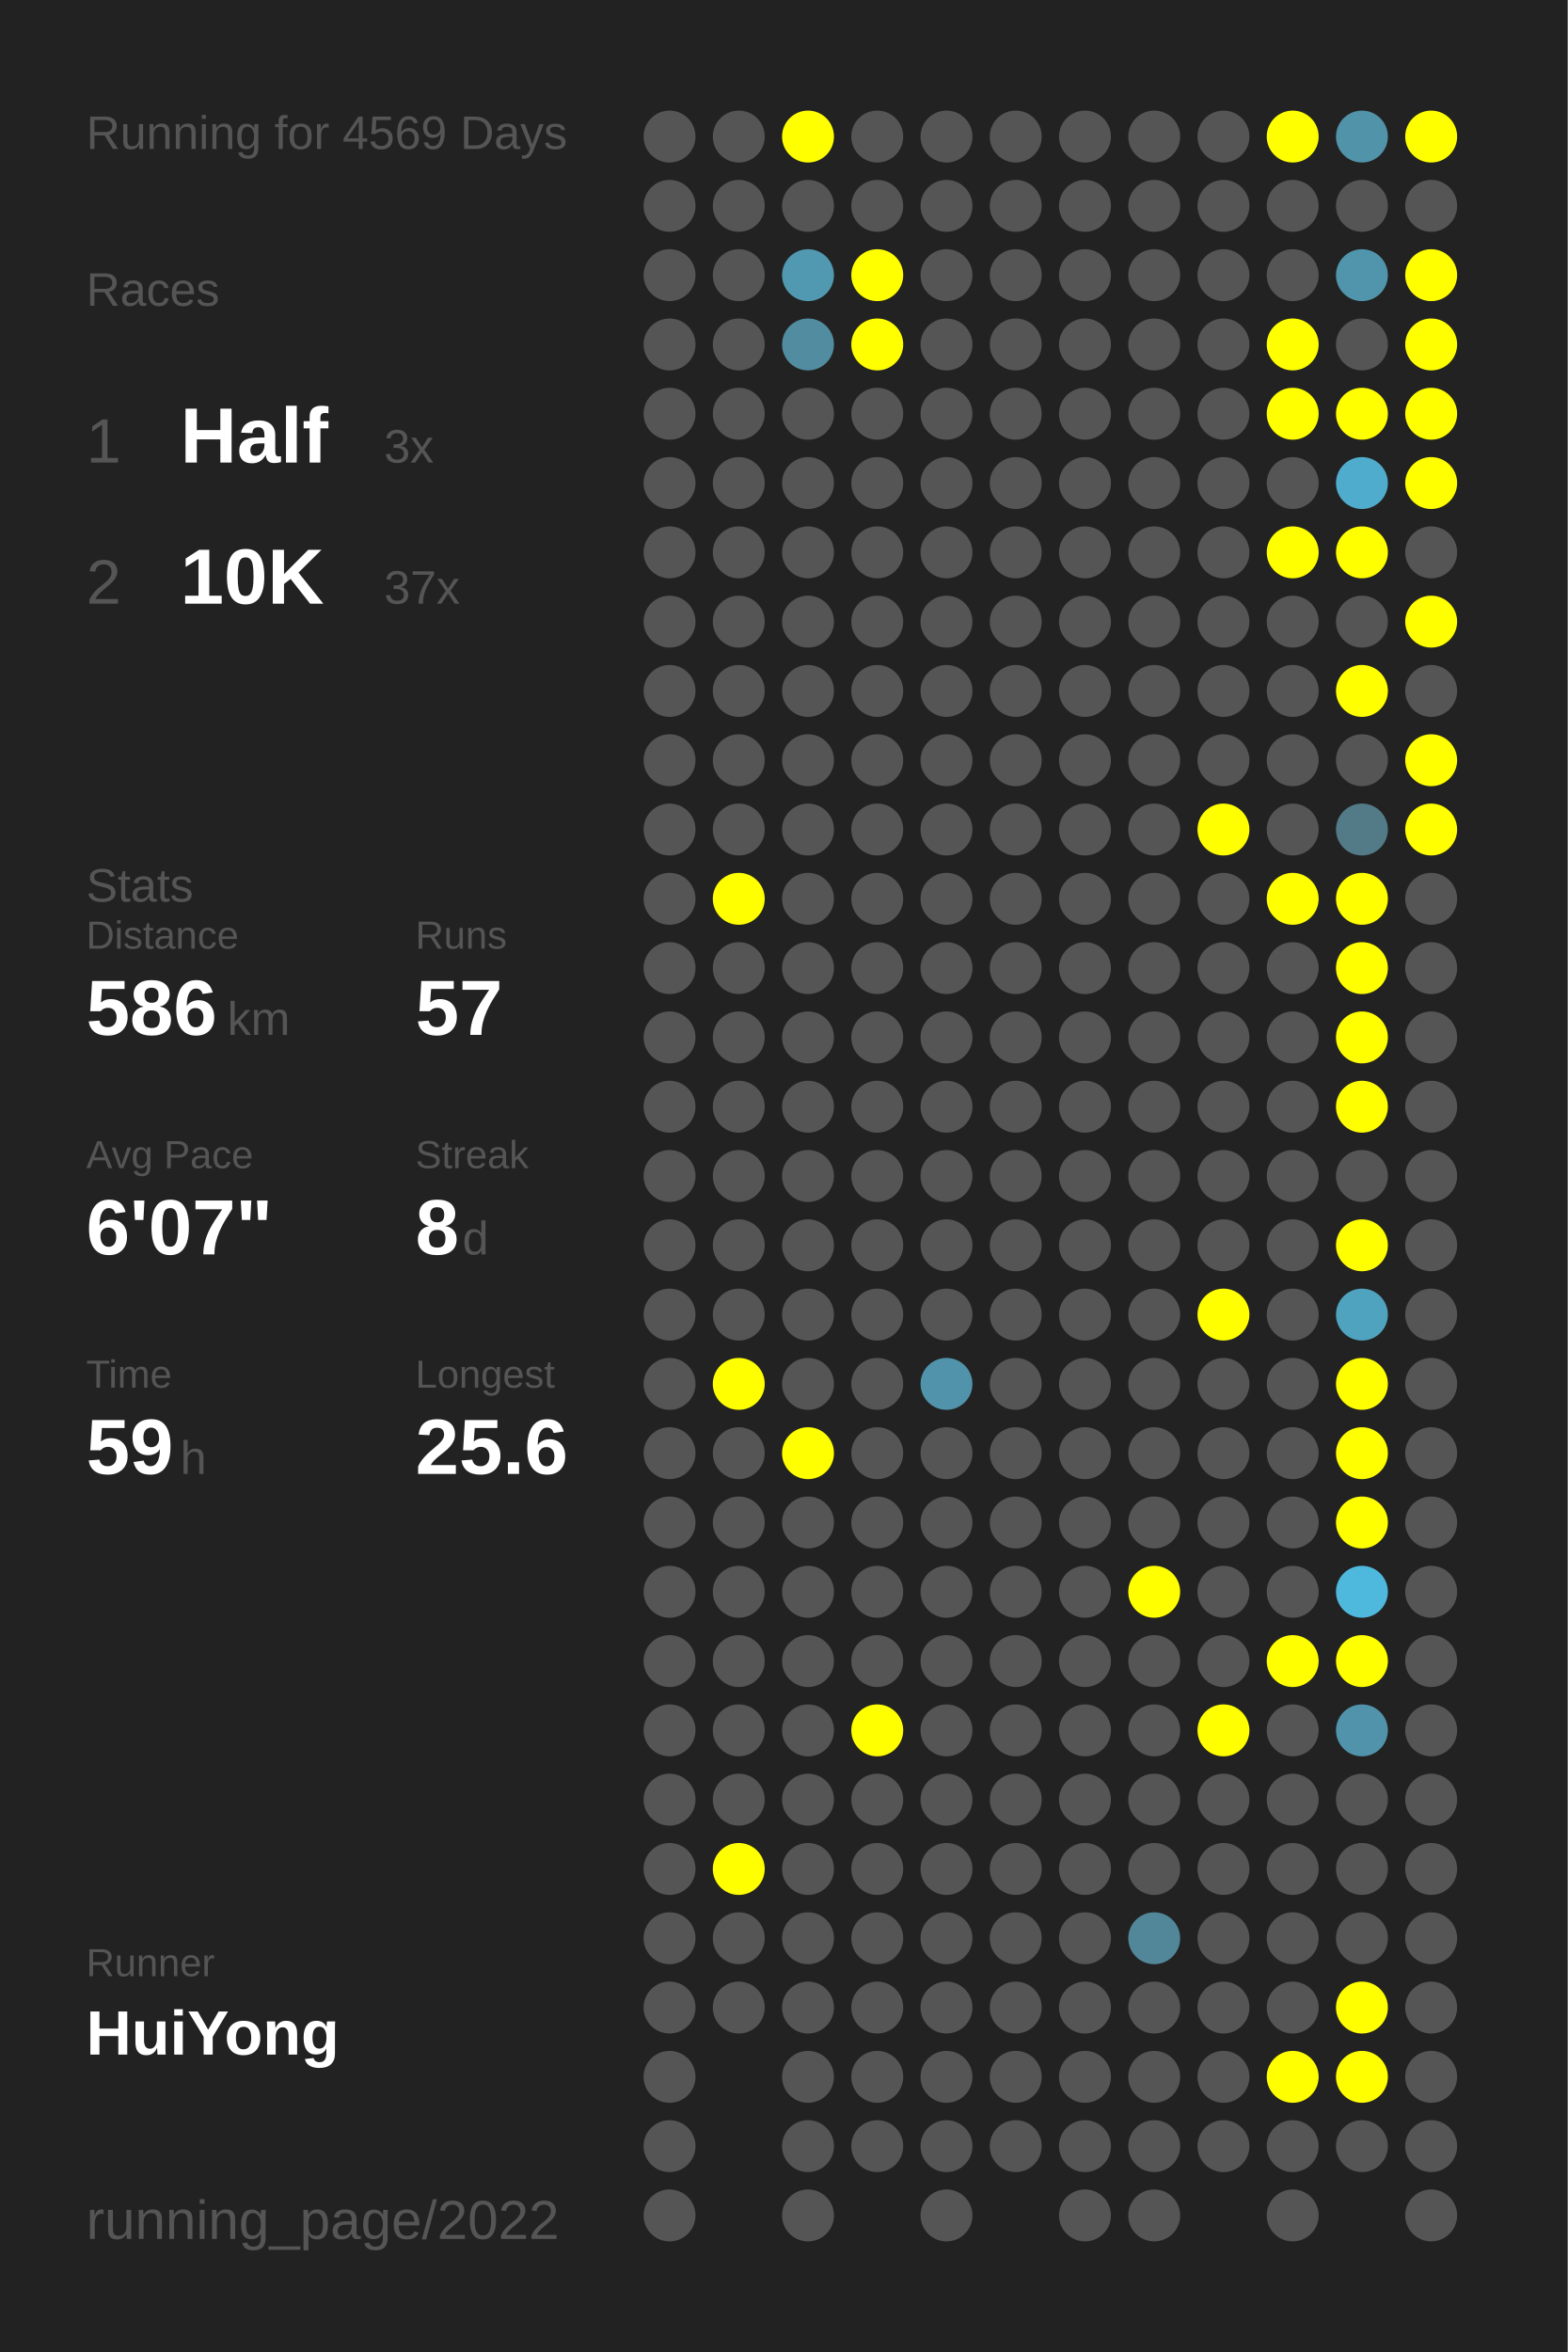
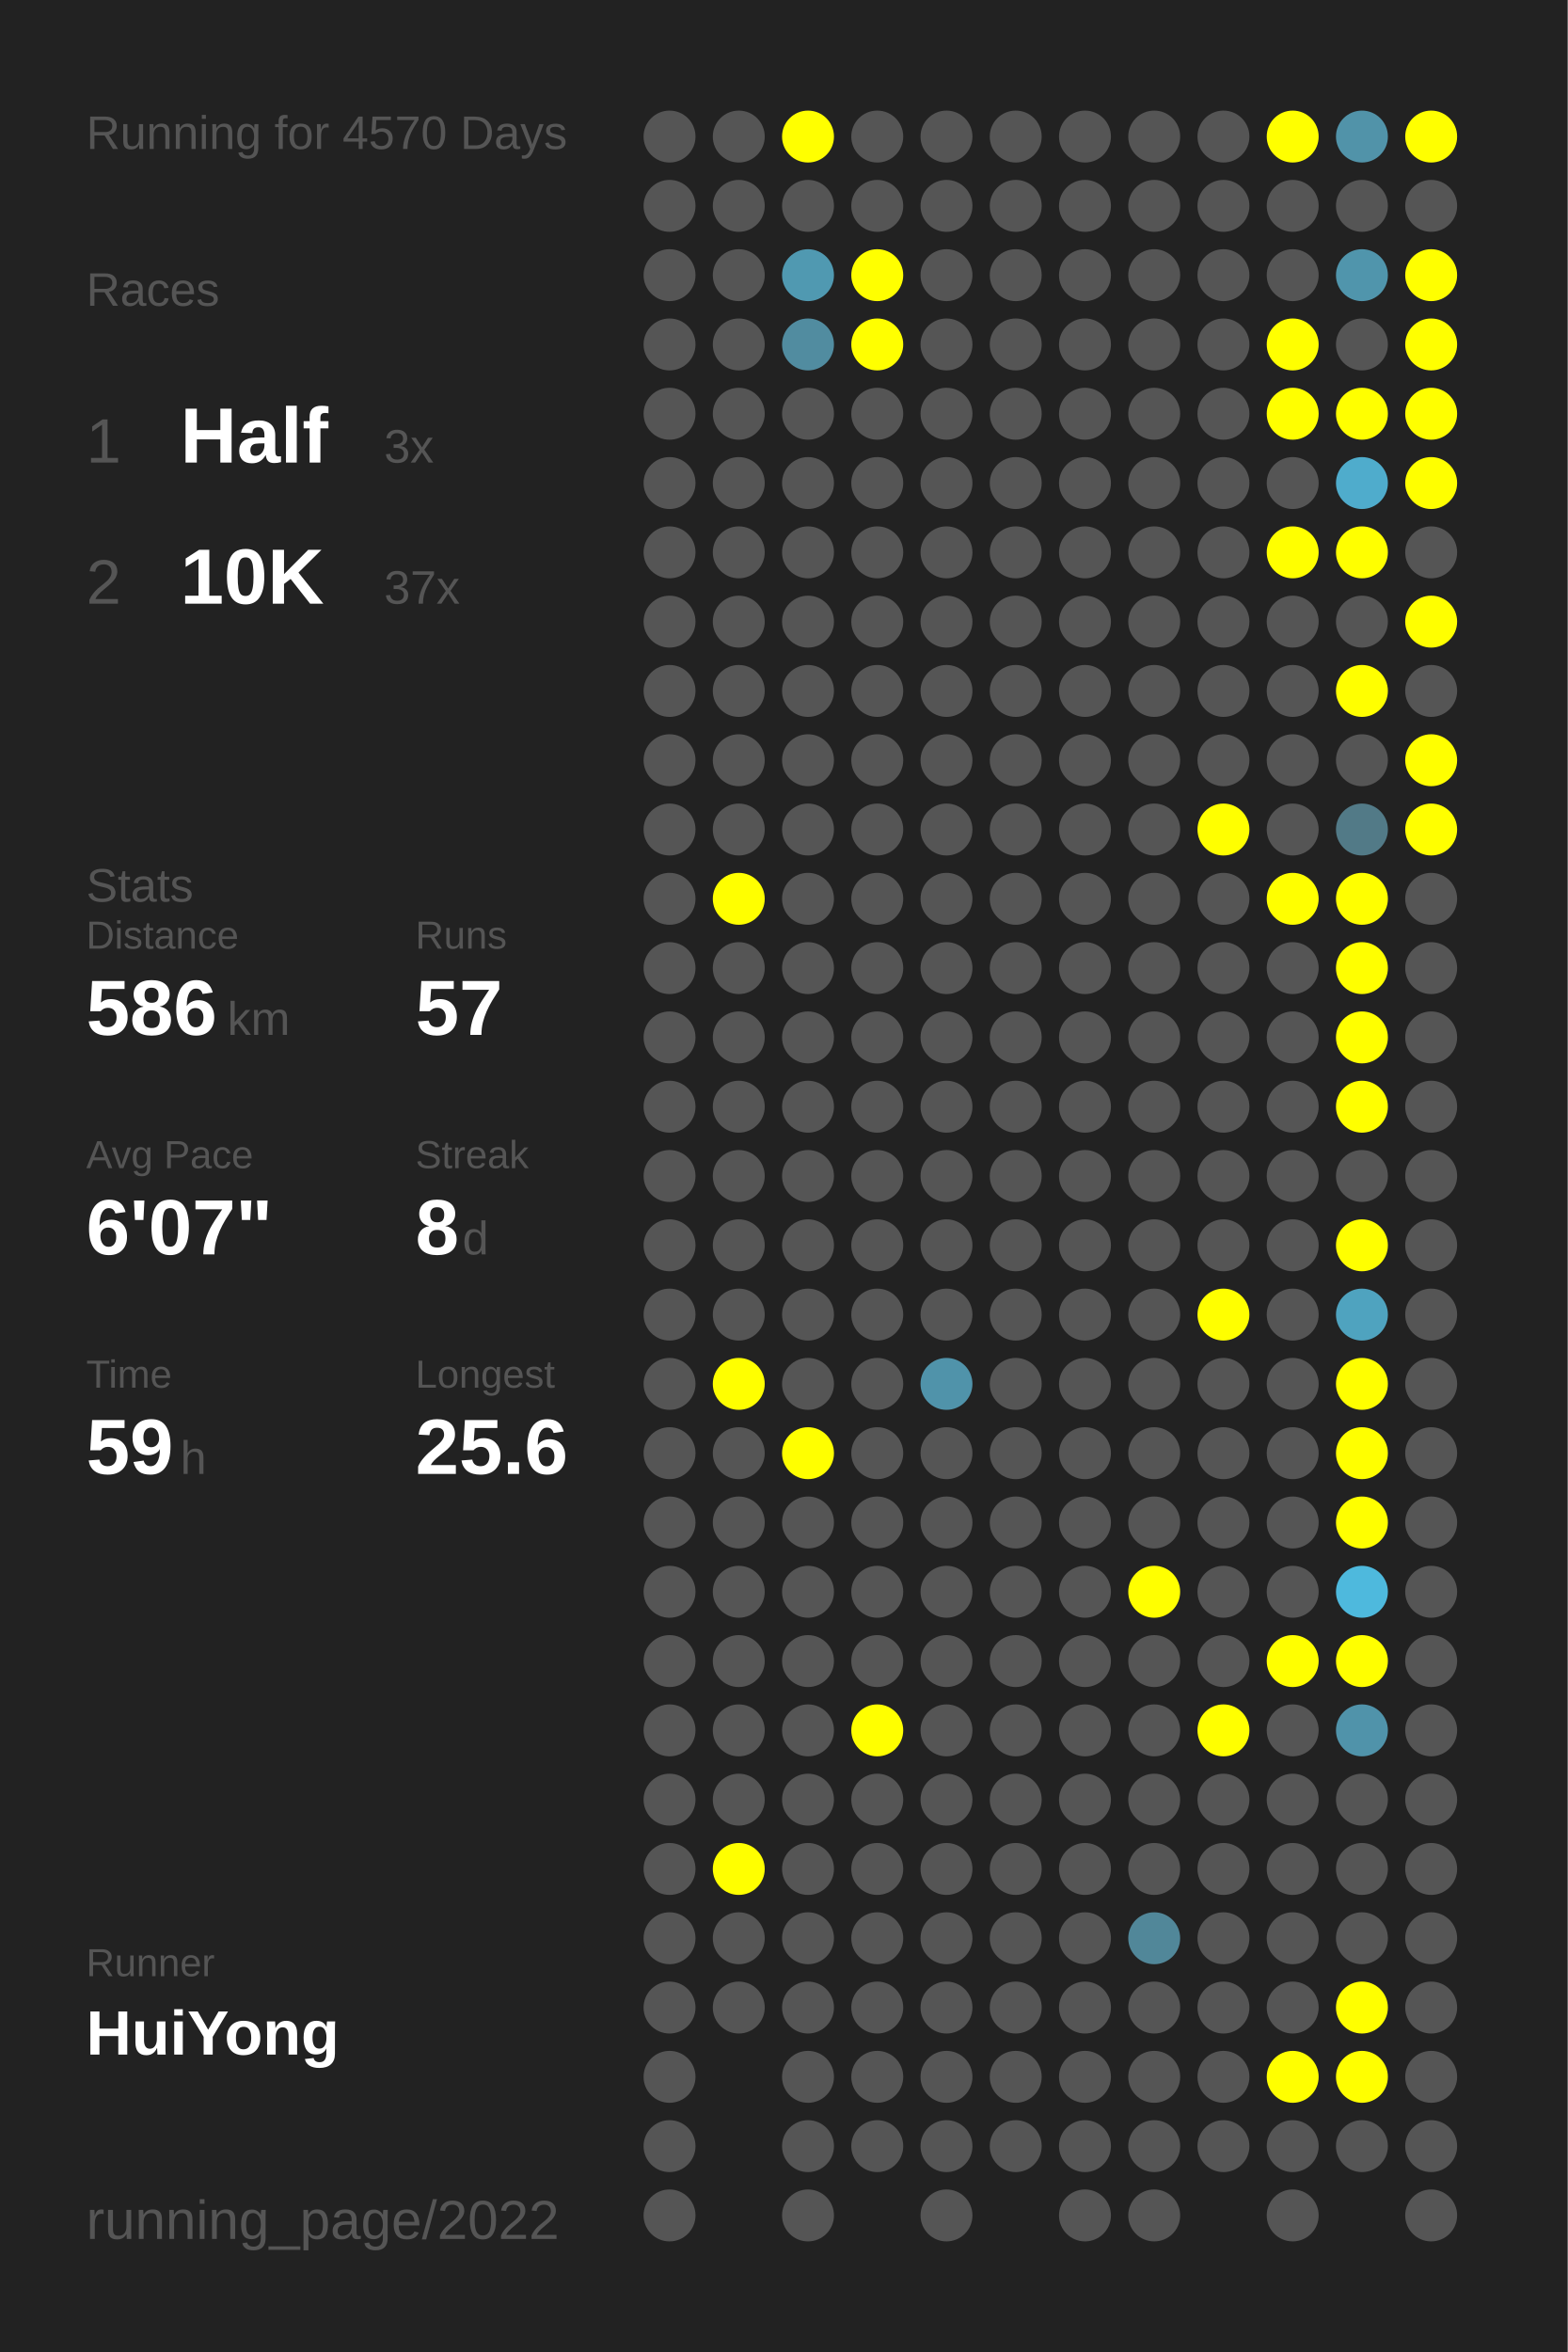
<svg xmlns="http://www.w3.org/2000/svg" baseProfile="full" height="300mm" version="1.1" viewBox="0,0,200,300" width="200mm">
  <defs />
  <rect fill="#222222" height="300" width="200" x="0" y="0" />
-   <text fill="#555555" style="font-size:6px; font-family:Arial;" x="11" y="19">Running for 4569 Days</text>
+   <text fill="#555555" style="font-size:6px; font-family:Arial;" x="11" y="19">Running for 4570 Days</text>
  <text fill="#555555" style="font-size:6px; font-family:Arial;" x="11" y="39">Races</text>
  <text fill="#555555" style="font-size:8px; font-family:Arial;" x="11" y="59">1</text>
  <text fill="#FFFFFF" style="font-size:10px; font-family:Arial; font-weight:bold;" x="23" y="59">Half</text>
  <text fill="#555555" style="font-size:6px; font-family:Arial;" x="49" y="59">3x</text>
  <text fill="#555555" style="font-size:8px; font-family:Arial;" x="11" y="77">2</text>
  <text fill="#FFFFFF" style="font-size:10px; font-family:Arial; font-weight:bold;" x="23" y="77">10K</text>
  <text fill="#555555" style="font-size:6px; font-family:Arial;" x="49" y="77">37x</text>
  <text fill="#555555" style="font-size:6px; font-family:Arial;" x="11" y="115">Stats</text>
  <text fill="#555555" style="font-size:5px; font-family:Arial;" x="11" y="121">Distance</text>
  <text fill="#FFFFFF" style="font-size:10px; font-family:Arial; font-weight:bold;" x="11" y="132">586</text>
  <text fill="#555555" style="font-size:6px; font-family:Arial;" x="29" y="132">km</text>
  <text fill="#555555" style="font-size:5px; font-family:Arial;" x="53" y="121">Runs</text>
  <text fill="#FFFFFF" style="font-size:10px; font-family:Arial; font-weight:bold;" x="53" y="132">57</text>
  <text fill="#555555" style="font-size:5px; font-family:Arial;" x="11" y="149">Avg Pace</text>
  <text fill="#FFFFFF" style="font-size:10px; font-family:Arial; font-weight:bold;" x="11" y="160">6'07"</text>
  <text fill="#555555" style="font-size:5px; font-family:Arial;" x="53" y="149">Streak</text>
  <text fill="#FFFFFF" style="font-size:10px; font-family:Arial; font-weight:bold;" x="53" y="160">8</text>
  <text fill="#555555" style="font-size:6px; font-family:Arial;" x="59" y="160">d</text>
  <text fill="#555555" style="font-size:5px; font-family:Arial;" x="11" y="177">Time</text>
  <text fill="#FFFFFF" style="font-size:10px; font-family:Arial; font-weight:bold;" x="11" y="188">59</text>
  <text fill="#555555" style="font-size:6px; font-family:Arial;" x="23" y="188">h</text>
  <text fill="#555555" style="font-size:5px; font-family:Arial;" x="53" y="177">Longest</text>
  <text fill="#FFFFFF" style="font-size:10px; font-family:Arial; font-weight:bold;" x="53" y="188">25.6</text>
  <text fill="#555555" style="font-size:5px; font-family:Arial;" x="11" y="252.065">Runner</text>
  <text fill="#FFFFFF" style="font-size:8px; font-family:Arial; font-weight:bold;" x="11" y="262.065">HuiYong</text>
  <text fill="#555555" style="font-size:7px; font-family:Arial;" x="11" y="285.581">running_page/2022</text>
  <circle cx="85.417" cy="17.419" fill="#555555" r="3.312" />
  <circle cx="85.417" cy="26.258" fill="#555555" r="3.312" />
  <circle cx="85.417" cy="35.097" fill="#555555" r="3.312" />
  <circle cx="85.417" cy="43.935" fill="#555555" r="3.312" />
  <circle cx="85.417" cy="52.774" fill="#555555" r="3.312" />
  <circle cx="85.417" cy="61.613" fill="#555555" r="3.312" />
  <circle cx="85.417" cy="70.452" fill="#555555" r="3.312" />
  <circle cx="85.417" cy="79.29" fill="#555555" r="3.312" />
  <circle cx="85.417" cy="88.129" fill="#555555" r="3.312" />
  <circle cx="85.417" cy="96.968" fill="#555555" r="3.312" />
  <circle cx="85.417" cy="105.806" fill="#555555" r="3.312" />
  <circle cx="85.417" cy="114.645" fill="#555555" r="3.312" />
  <circle cx="85.417" cy="123.484" fill="#555555" r="3.312" />
  <circle cx="85.417" cy="132.323" fill="#555555" r="3.312" />
  <circle cx="85.417" cy="141.161" fill="#555555" r="3.312" />
  <circle cx="85.417" cy="150" fill="#555555" r="3.312" />
  <circle cx="85.417" cy="158.839" fill="#555555" r="3.312" />
  <circle cx="85.417" cy="167.677" fill="#555555" r="3.312" />
  <circle cx="85.417" cy="176.516" fill="#555555" r="3.312" />
  <circle cx="85.417" cy="185.355" fill="#555555" r="3.312" />
  <circle cx="85.417" cy="194.194" fill="#555555" r="3.312" />
  <circle cx="85.417" cy="203.032" fill="#555555" r="3.312" />
  <circle cx="85.417" cy="211.871" fill="#555555" r="3.312" />
  <circle cx="85.417" cy="220.71" fill="#555555" r="3.312" />
  <circle cx="85.417" cy="229.548" fill="#555555" r="3.312" />
  <circle cx="85.417" cy="238.387" fill="#555555" r="3.312" />
  <circle cx="85.417" cy="247.226" fill="#555555" r="3.312" />
  <circle cx="85.417" cy="256.065" fill="#555555" r="3.312" />
  <circle cx="85.417" cy="264.903" fill="#555555" r="3.312" />
  <circle cx="85.417" cy="273.742" fill="#555555" r="3.312" />
  <circle cx="85.417" cy="282.581" fill="#555555" r="3.312" />
  <circle cx="94.25" cy="17.419" fill="#555555" r="3.312" />
  <circle cx="94.25" cy="26.258" fill="#555555" r="3.312" />
  <circle cx="94.25" cy="35.097" fill="#555555" r="3.312" />
  <circle cx="94.25" cy="43.935" fill="#555555" r="3.312" />
  <circle cx="94.25" cy="52.774" fill="#555555" r="3.312" />
  <circle cx="94.25" cy="61.613" fill="#555555" r="3.312" />
  <circle cx="94.25" cy="70.452" fill="#555555" r="3.312" />
  <circle cx="94.25" cy="79.29" fill="#555555" r="3.312" />
  <circle cx="94.25" cy="88.129" fill="#555555" r="3.312" />
  <circle cx="94.25" cy="96.968" fill="#555555" r="3.312" />
  <circle cx="94.25" cy="105.806" fill="#555555" r="3.312" />
  <circle cx="94.25" cy="114.645" fill="#FFFF00" r="3.312" />
  <circle cx="94.25" cy="123.484" fill="#555555" r="3.312" />
  <circle cx="94.25" cy="132.323" fill="#555555" r="3.312" />
  <circle cx="94.25" cy="141.161" fill="#555555" r="3.312" />
  <circle cx="94.25" cy="150" fill="#555555" r="3.312" />
  <circle cx="94.25" cy="158.839" fill="#555555" r="3.312" />
  <circle cx="94.25" cy="167.677" fill="#555555" r="3.312" />
  <circle cx="94.25" cy="176.516" fill="#FFFF00" r="3.312" />
  <circle cx="94.25" cy="185.355" fill="#555555" r="3.312" />
  <circle cx="94.25" cy="194.194" fill="#555555" r="3.312" />
  <circle cx="94.25" cy="203.032" fill="#555555" r="3.312" />
  <circle cx="94.25" cy="211.871" fill="#555555" r="3.312" />
  <circle cx="94.25" cy="220.71" fill="#555555" r="3.312" />
  <circle cx="94.25" cy="229.548" fill="#555555" r="3.312" />
  <circle cx="94.25" cy="238.387" fill="#FFFF00" r="3.312" />
  <circle cx="94.25" cy="247.226" fill="#555555" r="3.312" />
  <circle cx="94.25" cy="256.065" fill="#555555" r="3.312" />
  <circle cx="103.083" cy="17.419" fill="#FFFF00" r="3.312" />
  <circle cx="103.083" cy="26.258" fill="#555555" r="3.312" />
  <circle cx="103.083" cy="35.097" fill="#5099b1" r="3.312" />
  <circle cx="103.083" cy="43.935" fill="#518ca0" r="3.312" />
  <circle cx="103.083" cy="52.774" fill="#555555" r="3.312" />
  <circle cx="103.083" cy="61.613" fill="#555555" r="3.312" />
  <circle cx="103.083" cy="70.452" fill="#555555" r="3.312" />
  <circle cx="103.083" cy="79.29" fill="#555555" r="3.312" />
  <circle cx="103.083" cy="88.129" fill="#555555" r="3.312" />
  <circle cx="103.083" cy="96.968" fill="#555555" r="3.312" />
  <circle cx="103.083" cy="105.806" fill="#555555" r="3.312" />
  <circle cx="103.083" cy="114.645" fill="#555555" r="3.312" />
  <circle cx="103.083" cy="123.484" fill="#555555" r="3.312" />
  <circle cx="103.083" cy="132.323" fill="#555555" r="3.312" />
  <circle cx="103.083" cy="141.161" fill="#555555" r="3.312" />
  <circle cx="103.083" cy="150" fill="#555555" r="3.312" />
  <circle cx="103.083" cy="158.839" fill="#555555" r="3.312" />
  <circle cx="103.083" cy="167.677" fill="#555555" r="3.312" />
  <circle cx="103.083" cy="176.516" fill="#555555" r="3.312" />
  <circle cx="103.083" cy="185.355" fill="#FFFF00" r="3.312" />
  <circle cx="103.083" cy="194.194" fill="#555555" r="3.312" />
  <circle cx="103.083" cy="203.032" fill="#555555" r="3.312" />
  <circle cx="103.083" cy="211.871" fill="#555555" r="3.312" />
  <circle cx="103.083" cy="220.71" fill="#555555" r="3.312" />
  <circle cx="103.083" cy="229.548" fill="#555555" r="3.312" />
  <circle cx="103.083" cy="238.387" fill="#555555" r="3.312" />
  <circle cx="103.083" cy="247.226" fill="#555555" r="3.312" />
  <circle cx="103.083" cy="256.065" fill="#555555" r="3.312" />
  <circle cx="103.083" cy="264.903" fill="#555555" r="3.312" />
  <circle cx="103.083" cy="273.742" fill="#555555" r="3.312" />
  <circle cx="103.083" cy="282.581" fill="#555555" r="3.312" />
  <circle cx="111.917" cy="17.419" fill="#555555" r="3.312" />
  <circle cx="111.917" cy="26.258" fill="#555555" r="3.312" />
  <circle cx="111.917" cy="35.097" fill="#FFFF00" r="3.312" />
  <circle cx="111.917" cy="43.935" fill="#FFFF00" r="3.312" />
  <circle cx="111.917" cy="52.774" fill="#555555" r="3.312" />
  <circle cx="111.917" cy="61.613" fill="#555555" r="3.312" />
  <circle cx="111.917" cy="70.452" fill="#555555" r="3.312" />
  <circle cx="111.917" cy="79.29" fill="#555555" r="3.312" />
  <circle cx="111.917" cy="88.129" fill="#555555" r="3.312" />
  <circle cx="111.917" cy="96.968" fill="#555555" r="3.312" />
  <circle cx="111.917" cy="105.806" fill="#555555" r="3.312" />
  <circle cx="111.917" cy="114.645" fill="#555555" r="3.312" />
  <circle cx="111.917" cy="123.484" fill="#555555" r="3.312" />
  <circle cx="111.917" cy="132.323" fill="#555555" r="3.312" />
  <circle cx="111.917" cy="141.161" fill="#555555" r="3.312" />
  <circle cx="111.917" cy="150" fill="#555555" r="3.312" />
  <circle cx="111.917" cy="158.839" fill="#555555" r="3.312" />
  <circle cx="111.917" cy="167.677" fill="#555555" r="3.312" />
  <circle cx="111.917" cy="176.516" fill="#555555" r="3.312" />
  <circle cx="111.917" cy="185.355" fill="#555555" r="3.312" />
  <circle cx="111.917" cy="194.194" fill="#555555" r="3.312" />
  <circle cx="111.917" cy="203.032" fill="#555555" r="3.312" />
  <circle cx="111.917" cy="211.871" fill="#555555" r="3.312" />
  <circle cx="111.917" cy="220.71" fill="#FFFF00" r="3.312" />
  <circle cx="111.917" cy="229.548" fill="#555555" r="3.312" />
  <circle cx="111.917" cy="238.387" fill="#555555" r="3.312" />
  <circle cx="111.917" cy="247.226" fill="#555555" r="3.312" />
  <circle cx="111.917" cy="256.065" fill="#555555" r="3.312" />
  <circle cx="111.917" cy="264.903" fill="#555555" r="3.312" />
  <circle cx="111.917" cy="273.742" fill="#555555" r="3.312" />
  <circle cx="120.75" cy="17.419" fill="#555555" r="3.312" />
  <circle cx="120.75" cy="26.258" fill="#555555" r="3.312" />
  <circle cx="120.75" cy="35.097" fill="#555555" r="3.312" />
  <circle cx="120.75" cy="43.935" fill="#555555" r="3.312" />
  <circle cx="120.75" cy="52.774" fill="#555555" r="3.312" />
  <circle cx="120.75" cy="61.613" fill="#555555" r="3.312" />
  <circle cx="120.75" cy="70.452" fill="#555555" r="3.312" />
  <circle cx="120.75" cy="79.29" fill="#555555" r="3.312" />
  <circle cx="120.75" cy="88.129" fill="#555555" r="3.312" />
  <circle cx="120.75" cy="96.968" fill="#555555" r="3.312" />
  <circle cx="120.75" cy="105.806" fill="#555555" r="3.312" />
  <circle cx="120.75" cy="114.645" fill="#555555" r="3.312" />
  <circle cx="120.75" cy="123.484" fill="#555555" r="3.312" />
  <circle cx="120.75" cy="132.323" fill="#555555" r="3.312" />
  <circle cx="120.75" cy="141.161" fill="#555555" r="3.312" />
  <circle cx="120.75" cy="150" fill="#555555" r="3.312" />
  <circle cx="120.75" cy="158.839" fill="#555555" r="3.312" />
  <circle cx="120.75" cy="167.677" fill="#555555" r="3.312" />
  <circle cx="120.75" cy="176.516" fill="#5093aa" r="3.312" />
  <circle cx="120.75" cy="185.355" fill="#555555" r="3.312" />
  <circle cx="120.75" cy="194.194" fill="#555555" r="3.312" />
  <circle cx="120.75" cy="203.032" fill="#555555" r="3.312" />
  <circle cx="120.75" cy="211.871" fill="#555555" r="3.312" />
  <circle cx="120.75" cy="220.71" fill="#555555" r="3.312" />
  <circle cx="120.75" cy="229.548" fill="#555555" r="3.312" />
  <circle cx="120.75" cy="238.387" fill="#555555" r="3.312" />
  <circle cx="120.75" cy="247.226" fill="#555555" r="3.312" />
  <circle cx="120.75" cy="256.065" fill="#555555" r="3.312" />
  <circle cx="120.75" cy="264.903" fill="#555555" r="3.312" />
  <circle cx="120.75" cy="273.742" fill="#555555" r="3.312" />
  <circle cx="120.75" cy="282.581" fill="#555555" r="3.312" />
  <circle cx="129.583" cy="17.419" fill="#555555" r="3.312" />
  <circle cx="129.583" cy="26.258" fill="#555555" r="3.312" />
  <circle cx="129.583" cy="35.097" fill="#555555" r="3.312" />
  <circle cx="129.583" cy="43.935" fill="#555555" r="3.312" />
  <circle cx="129.583" cy="52.774" fill="#555555" r="3.312" />
  <circle cx="129.583" cy="61.613" fill="#555555" r="3.312" />
  <circle cx="129.583" cy="70.452" fill="#555555" r="3.312" />
  <circle cx="129.583" cy="79.29" fill="#555555" r="3.312" />
  <circle cx="129.583" cy="88.129" fill="#555555" r="3.312" />
  <circle cx="129.583" cy="96.968" fill="#555555" r="3.312" />
  <circle cx="129.583" cy="105.806" fill="#555555" r="3.312" />
  <circle cx="129.583" cy="114.645" fill="#555555" r="3.312" />
  <circle cx="129.583" cy="123.484" fill="#555555" r="3.312" />
  <circle cx="129.583" cy="132.323" fill="#555555" r="3.312" />
  <circle cx="129.583" cy="141.161" fill="#555555" r="3.312" />
  <circle cx="129.583" cy="150" fill="#555555" r="3.312" />
  <circle cx="129.583" cy="158.839" fill="#555555" r="3.312" />
  <circle cx="129.583" cy="167.677" fill="#555555" r="3.312" />
  <circle cx="129.583" cy="176.516" fill="#555555" r="3.312" />
  <circle cx="129.583" cy="185.355" fill="#555555" r="3.312" />
  <circle cx="129.583" cy="194.194" fill="#555555" r="3.312" />
  <circle cx="129.583" cy="203.032" fill="#555555" r="3.312" />
  <circle cx="129.583" cy="211.871" fill="#555555" r="3.312" />
  <circle cx="129.583" cy="220.71" fill="#555555" r="3.312" />
  <circle cx="129.583" cy="229.548" fill="#555555" r="3.312" />
  <circle cx="129.583" cy="238.387" fill="#555555" r="3.312" />
  <circle cx="129.583" cy="247.226" fill="#555555" r="3.312" />
  <circle cx="129.583" cy="256.065" fill="#555555" r="3.312" />
  <circle cx="129.583" cy="264.903" fill="#555555" r="3.312" />
  <circle cx="129.583" cy="273.742" fill="#555555" r="3.312" />
  <circle cx="138.417" cy="17.419" fill="#555555" r="3.312" />
  <circle cx="138.417" cy="26.258" fill="#555555" r="3.312" />
  <circle cx="138.417" cy="35.097" fill="#555555" r="3.312" />
  <circle cx="138.417" cy="43.935" fill="#555555" r="3.312" />
  <circle cx="138.417" cy="52.774" fill="#555555" r="3.312" />
  <circle cx="138.417" cy="61.613" fill="#555555" r="3.312" />
  <circle cx="138.417" cy="70.452" fill="#555555" r="3.312" />
  <circle cx="138.417" cy="79.29" fill="#555555" r="3.312" />
  <circle cx="138.417" cy="88.129" fill="#555555" r="3.312" />
  <circle cx="138.417" cy="96.968" fill="#555555" r="3.312" />
  <circle cx="138.417" cy="105.806" fill="#555555" r="3.312" />
  <circle cx="138.417" cy="114.645" fill="#555555" r="3.312" />
  <circle cx="138.417" cy="123.484" fill="#555555" r="3.312" />
  <circle cx="138.417" cy="132.323" fill="#555555" r="3.312" />
  <circle cx="138.417" cy="141.161" fill="#555555" r="3.312" />
  <circle cx="138.417" cy="150" fill="#555555" r="3.312" />
  <circle cx="138.417" cy="158.839" fill="#555555" r="3.312" />
  <circle cx="138.417" cy="167.677" fill="#555555" r="3.312" />
  <circle cx="138.417" cy="176.516" fill="#555555" r="3.312" />
  <circle cx="138.417" cy="185.355" fill="#555555" r="3.312" />
  <circle cx="138.417" cy="194.194" fill="#555555" r="3.312" />
  <circle cx="138.417" cy="203.032" fill="#555555" r="3.312" />
  <circle cx="138.417" cy="211.871" fill="#555555" r="3.312" />
  <circle cx="138.417" cy="220.71" fill="#555555" r="3.312" />
  <circle cx="138.417" cy="229.548" fill="#555555" r="3.312" />
  <circle cx="138.417" cy="238.387" fill="#555555" r="3.312" />
  <circle cx="138.417" cy="247.226" fill="#555555" r="3.312" />
  <circle cx="138.417" cy="256.065" fill="#555555" r="3.312" />
  <circle cx="138.417" cy="264.903" fill="#555555" r="3.312" />
  <circle cx="138.417" cy="273.742" fill="#555555" r="3.312" />
  <circle cx="138.417" cy="282.581" fill="#555555" r="3.312" />
  <circle cx="147.25" cy="17.419" fill="#555555" r="3.312" />
  <circle cx="147.25" cy="26.258" fill="#555555" r="3.312" />
  <circle cx="147.25" cy="35.097" fill="#555555" r="3.312" />
  <circle cx="147.25" cy="43.935" fill="#555555" r="3.312" />
  <circle cx="147.25" cy="52.774" fill="#555555" r="3.312" />
  <circle cx="147.25" cy="61.613" fill="#555555" r="3.312" />
  <circle cx="147.25" cy="70.452" fill="#555555" r="3.312" />
  <circle cx="147.25" cy="79.29" fill="#555555" r="3.312" />
  <circle cx="147.25" cy="88.129" fill="#555555" r="3.312" />
  <circle cx="147.25" cy="96.968" fill="#555555" r="3.312" />
  <circle cx="147.25" cy="105.806" fill="#555555" r="3.312" />
  <circle cx="147.25" cy="114.645" fill="#555555" r="3.312" />
  <circle cx="147.25" cy="123.484" fill="#555555" r="3.312" />
  <circle cx="147.25" cy="132.323" fill="#555555" r="3.312" />
  <circle cx="147.25" cy="141.161" fill="#555555" r="3.312" />
  <circle cx="147.25" cy="150" fill="#555555" r="3.312" />
  <circle cx="147.25" cy="158.839" fill="#555555" r="3.312" />
  <circle cx="147.25" cy="167.677" fill="#555555" r="3.312" />
  <circle cx="147.25" cy="176.516" fill="#555555" r="3.312" />
  <circle cx="147.25" cy="185.355" fill="#555555" r="3.312" />
  <circle cx="147.25" cy="194.194" fill="#555555" r="3.312" />
  <circle cx="147.25" cy="203.032" fill="#FFFF00" r="3.312" />
  <circle cx="147.25" cy="211.871" fill="#555555" r="3.312" />
  <circle cx="147.25" cy="220.71" fill="#555555" r="3.312" />
  <circle cx="147.25" cy="229.548" fill="#555555" r="3.312" />
  <circle cx="147.25" cy="238.387" fill="#555555" r="3.312" />
  <circle cx="147.25" cy="247.226" fill="#518799" r="3.312" />
  <circle cx="147.25" cy="256.065" fill="#555555" r="3.312" />
  <circle cx="147.25" cy="264.903" fill="#555555" r="3.312" />
  <circle cx="147.25" cy="273.742" fill="#555555" r="3.312" />
  <circle cx="147.25" cy="282.581" fill="#555555" r="3.312" />
  <circle cx="156.083" cy="17.419" fill="#555555" r="3.312" />
  <circle cx="156.083" cy="26.258" fill="#555555" r="3.312" />
  <circle cx="156.083" cy="35.097" fill="#555555" r="3.312" />
  <circle cx="156.083" cy="43.935" fill="#555555" r="3.312" />
  <circle cx="156.083" cy="52.774" fill="#555555" r="3.312" />
  <circle cx="156.083" cy="61.613" fill="#555555" r="3.312" />
  <circle cx="156.083" cy="70.452" fill="#555555" r="3.312" />
  <circle cx="156.083" cy="79.29" fill="#555555" r="3.312" />
  <circle cx="156.083" cy="88.129" fill="#555555" r="3.312" />
  <circle cx="156.083" cy="96.968" fill="#555555" r="3.312" />
  <circle cx="156.083" cy="105.806" fill="#FFFF00" r="3.312" />
  <circle cx="156.083" cy="114.645" fill="#555555" r="3.312" />
  <circle cx="156.083" cy="123.484" fill="#555555" r="3.312" />
  <circle cx="156.083" cy="132.323" fill="#555555" r="3.312" />
  <circle cx="156.083" cy="141.161" fill="#555555" r="3.312" />
  <circle cx="156.083" cy="150" fill="#555555" r="3.312" />
  <circle cx="156.083" cy="158.839" fill="#555555" r="3.312" />
  <circle cx="156.083" cy="167.677" fill="#FFFF00" r="3.312" />
  <circle cx="156.083" cy="176.516" fill="#555555" r="3.312" />
  <circle cx="156.083" cy="185.355" fill="#555555" r="3.312" />
  <circle cx="156.083" cy="194.194" fill="#555555" r="3.312" />
  <circle cx="156.083" cy="203.032" fill="#555555" r="3.312" />
  <circle cx="156.083" cy="211.871" fill="#555555" r="3.312" />
  <circle cx="156.083" cy="220.71" fill="#FFFF00" r="3.312" />
  <circle cx="156.083" cy="229.548" fill="#555555" r="3.312" />
  <circle cx="156.083" cy="238.387" fill="#555555" r="3.312" />
  <circle cx="156.083" cy="247.226" fill="#555555" r="3.312" />
  <circle cx="156.083" cy="256.065" fill="#555555" r="3.312" />
  <circle cx="156.083" cy="264.903" fill="#555555" r="3.312" />
  <circle cx="156.083" cy="273.742" fill="#555555" r="3.312" />
  <circle cx="164.917" cy="17.419" fill="#FFFF00" r="3.312" />
  <circle cx="164.917" cy="26.258" fill="#555555" r="3.312" />
  <circle cx="164.917" cy="35.097" fill="#555555" r="3.312" />
  <circle cx="164.917" cy="43.935" fill="#FFFF00" r="3.312" />
  <circle cx="164.917" cy="52.774" fill="#FFFF00" r="3.312" />
  <circle cx="164.917" cy="61.613" fill="#555555" r="3.312" />
  <circle cx="164.917" cy="70.452" fill="#FFFF00" r="3.312" />
  <circle cx="164.917" cy="79.29" fill="#555555" r="3.312" />
  <circle cx="164.917" cy="88.129" fill="#555555" r="3.312" />
  <circle cx="164.917" cy="96.968" fill="#555555" r="3.312" />
  <circle cx="164.917" cy="105.806" fill="#555555" r="3.312" />
  <circle cx="164.917" cy="114.645" fill="#FFFF00" r="3.312" />
  <circle cx="164.917" cy="123.484" fill="#555555" r="3.312" />
  <circle cx="164.917" cy="132.323" fill="#555555" r="3.312" />
  <circle cx="164.917" cy="141.161" fill="#555555" r="3.312" />
  <circle cx="164.917" cy="150" fill="#555555" r="3.312" />
  <circle cx="164.917" cy="158.839" fill="#555555" r="3.312" />
  <circle cx="164.917" cy="167.677" fill="#555555" r="3.312" />
  <circle cx="164.917" cy="176.516" fill="#555555" r="3.312" />
  <circle cx="164.917" cy="185.355" fill="#555555" r="3.312" />
  <circle cx="164.917" cy="194.194" fill="#555555" r="3.312" />
  <circle cx="164.917" cy="203.032" fill="#555555" r="3.312" />
  <circle cx="164.917" cy="211.871" fill="#FFFF00" r="3.312" />
  <circle cx="164.917" cy="220.71" fill="#555555" r="3.312" />
  <circle cx="164.917" cy="229.548" fill="#555555" r="3.312" />
  <circle cx="164.917" cy="238.387" fill="#555555" r="3.312" />
  <circle cx="164.917" cy="247.226" fill="#555555" r="3.312" />
  <circle cx="164.917" cy="256.065" fill="#555555" r="3.312" />
  <circle cx="164.917" cy="264.903" fill="#FFFF00" r="3.312" />
  <circle cx="164.917" cy="273.742" fill="#555555" r="3.312" />
  <circle cx="164.917" cy="282.581" fill="#555555" r="3.312" />
  <circle cx="173.75" cy="17.419" fill="#5193a9" r="3.312" />
  <circle cx="173.75" cy="26.258" fill="#555555" r="3.312" />
  <circle cx="173.75" cy="35.097" fill="#5095ac" r="3.312" />
  <circle cx="173.75" cy="43.935" fill="#555555" r="3.312" />
  <circle cx="173.75" cy="52.774" fill="#FFFF00" r="3.312" />
  <circle cx="173.75" cy="61.613" fill="#4faccc" r="3.312" />
  <circle cx="173.75" cy="70.452" fill="#FFFF00" r="3.312" />
  <circle cx="173.75" cy="79.29" fill="#555555" r="3.312" />
  <circle cx="173.75" cy="88.129" fill="#FFFF00" r="3.312" />
  <circle cx="173.75" cy="96.968" fill="#555555" r="3.312" />
  <circle cx="173.75" cy="105.806" fill="#527a87" r="3.312" />
  <circle cx="173.75" cy="114.645" fill="#FFFF00" r="3.312" />
  <circle cx="173.75" cy="123.484" fill="#FFFF00" r="3.312" />
  <circle cx="173.75" cy="132.323" fill="#FFFF00" r="3.312" />
  <circle cx="173.75" cy="141.161" fill="#FFFF00" r="3.312" />
  <circle cx="173.75" cy="150" fill="#555555" r="3.312" />
  <circle cx="173.75" cy="158.839" fill="#FFFF00" r="3.312" />
  <circle cx="173.75" cy="167.677" fill="#4fa3bf" r="3.312" />
  <circle cx="173.75" cy="176.516" fill="#FFFF00" r="3.312" />
  <circle cx="173.75" cy="185.355" fill="#FFFF00" r="3.312" />
  <circle cx="173.75" cy="194.194" fill="#FFFF00" r="3.312" />
  <circle cx="173.75" cy="203.032" fill="#4eb9dd" r="3.312" />
  <circle cx="173.75" cy="211.871" fill="#FFFF00" r="3.312" />
  <circle cx="173.75" cy="220.71" fill="#5093aa" r="3.312" />
  <circle cx="173.75" cy="229.548" fill="#555555" r="3.312" />
  <circle cx="173.75" cy="238.387" fill="#555555" r="3.312" />
  <circle cx="173.75" cy="247.226" fill="#555555" r="3.312" />
  <circle cx="173.75" cy="256.065" fill="#FFFF00" r="3.312" />
  <circle cx="173.75" cy="264.903" fill="#FFFF00" r="3.312" />
  <circle cx="173.75" cy="273.742" fill="#555555" r="3.312" />
  <circle cx="182.583" cy="17.419" fill="#FFFF00" r="3.312" />
  <circle cx="182.583" cy="26.258" fill="#555555" r="3.312" />
  <circle cx="182.583" cy="35.097" fill="#FFFF00" r="3.312" />
  <circle cx="182.583" cy="43.935" fill="#FFFF00" r="3.312" />
  <circle cx="182.583" cy="52.774" fill="#FFFF00" r="3.312" />
  <circle cx="182.583" cy="61.613" fill="#FFFF00" r="3.312" />
  <circle cx="182.583" cy="70.452" fill="#555555" r="3.312" />
  <circle cx="182.583" cy="79.29" fill="#FFFF00" r="3.312" />
  <circle cx="182.583" cy="88.129" fill="#555555" r="3.312" />
  <circle cx="182.583" cy="96.968" fill="#FFFF00" r="3.312" />
  <circle cx="182.583" cy="105.806" fill="#FFFF00" r="3.312" />
  <circle cx="182.583" cy="114.645" fill="#555555" r="3.312" />
  <circle cx="182.583" cy="123.484" fill="#555555" r="3.312" />
  <circle cx="182.583" cy="132.323" fill="#555555" r="3.312" />
  <circle cx="182.583" cy="141.161" fill="#555555" r="3.312" />
  <circle cx="182.583" cy="150" fill="#555555" r="3.312" />
  <circle cx="182.583" cy="158.839" fill="#555555" r="3.312" />
  <circle cx="182.583" cy="167.677" fill="#555555" r="3.312" />
  <circle cx="182.583" cy="176.516" fill="#555555" r="3.312" />
  <circle cx="182.583" cy="185.355" fill="#555555" r="3.312" />
  <circle cx="182.583" cy="194.194" fill="#555555" r="3.312" />
  <circle cx="182.583" cy="203.032" fill="#555555" r="3.312" />
  <circle cx="182.583" cy="211.871" fill="#555555" r="3.312" />
  <circle cx="182.583" cy="220.71" fill="#555555" r="3.312" />
  <circle cx="182.583" cy="229.548" fill="#555555" r="3.312" />
  <circle cx="182.583" cy="238.387" fill="#555555" r="3.312" />
  <circle cx="182.583" cy="247.226" fill="#555555" r="3.312" />
  <circle cx="182.583" cy="256.065" fill="#555555" r="3.312" />
  <circle cx="182.583" cy="264.903" fill="#555555" r="3.312" />
  <circle cx="182.583" cy="273.742" fill="#555555" r="3.312" />
  <circle cx="182.583" cy="282.581" fill="#555555" r="3.312" />
</svg>
